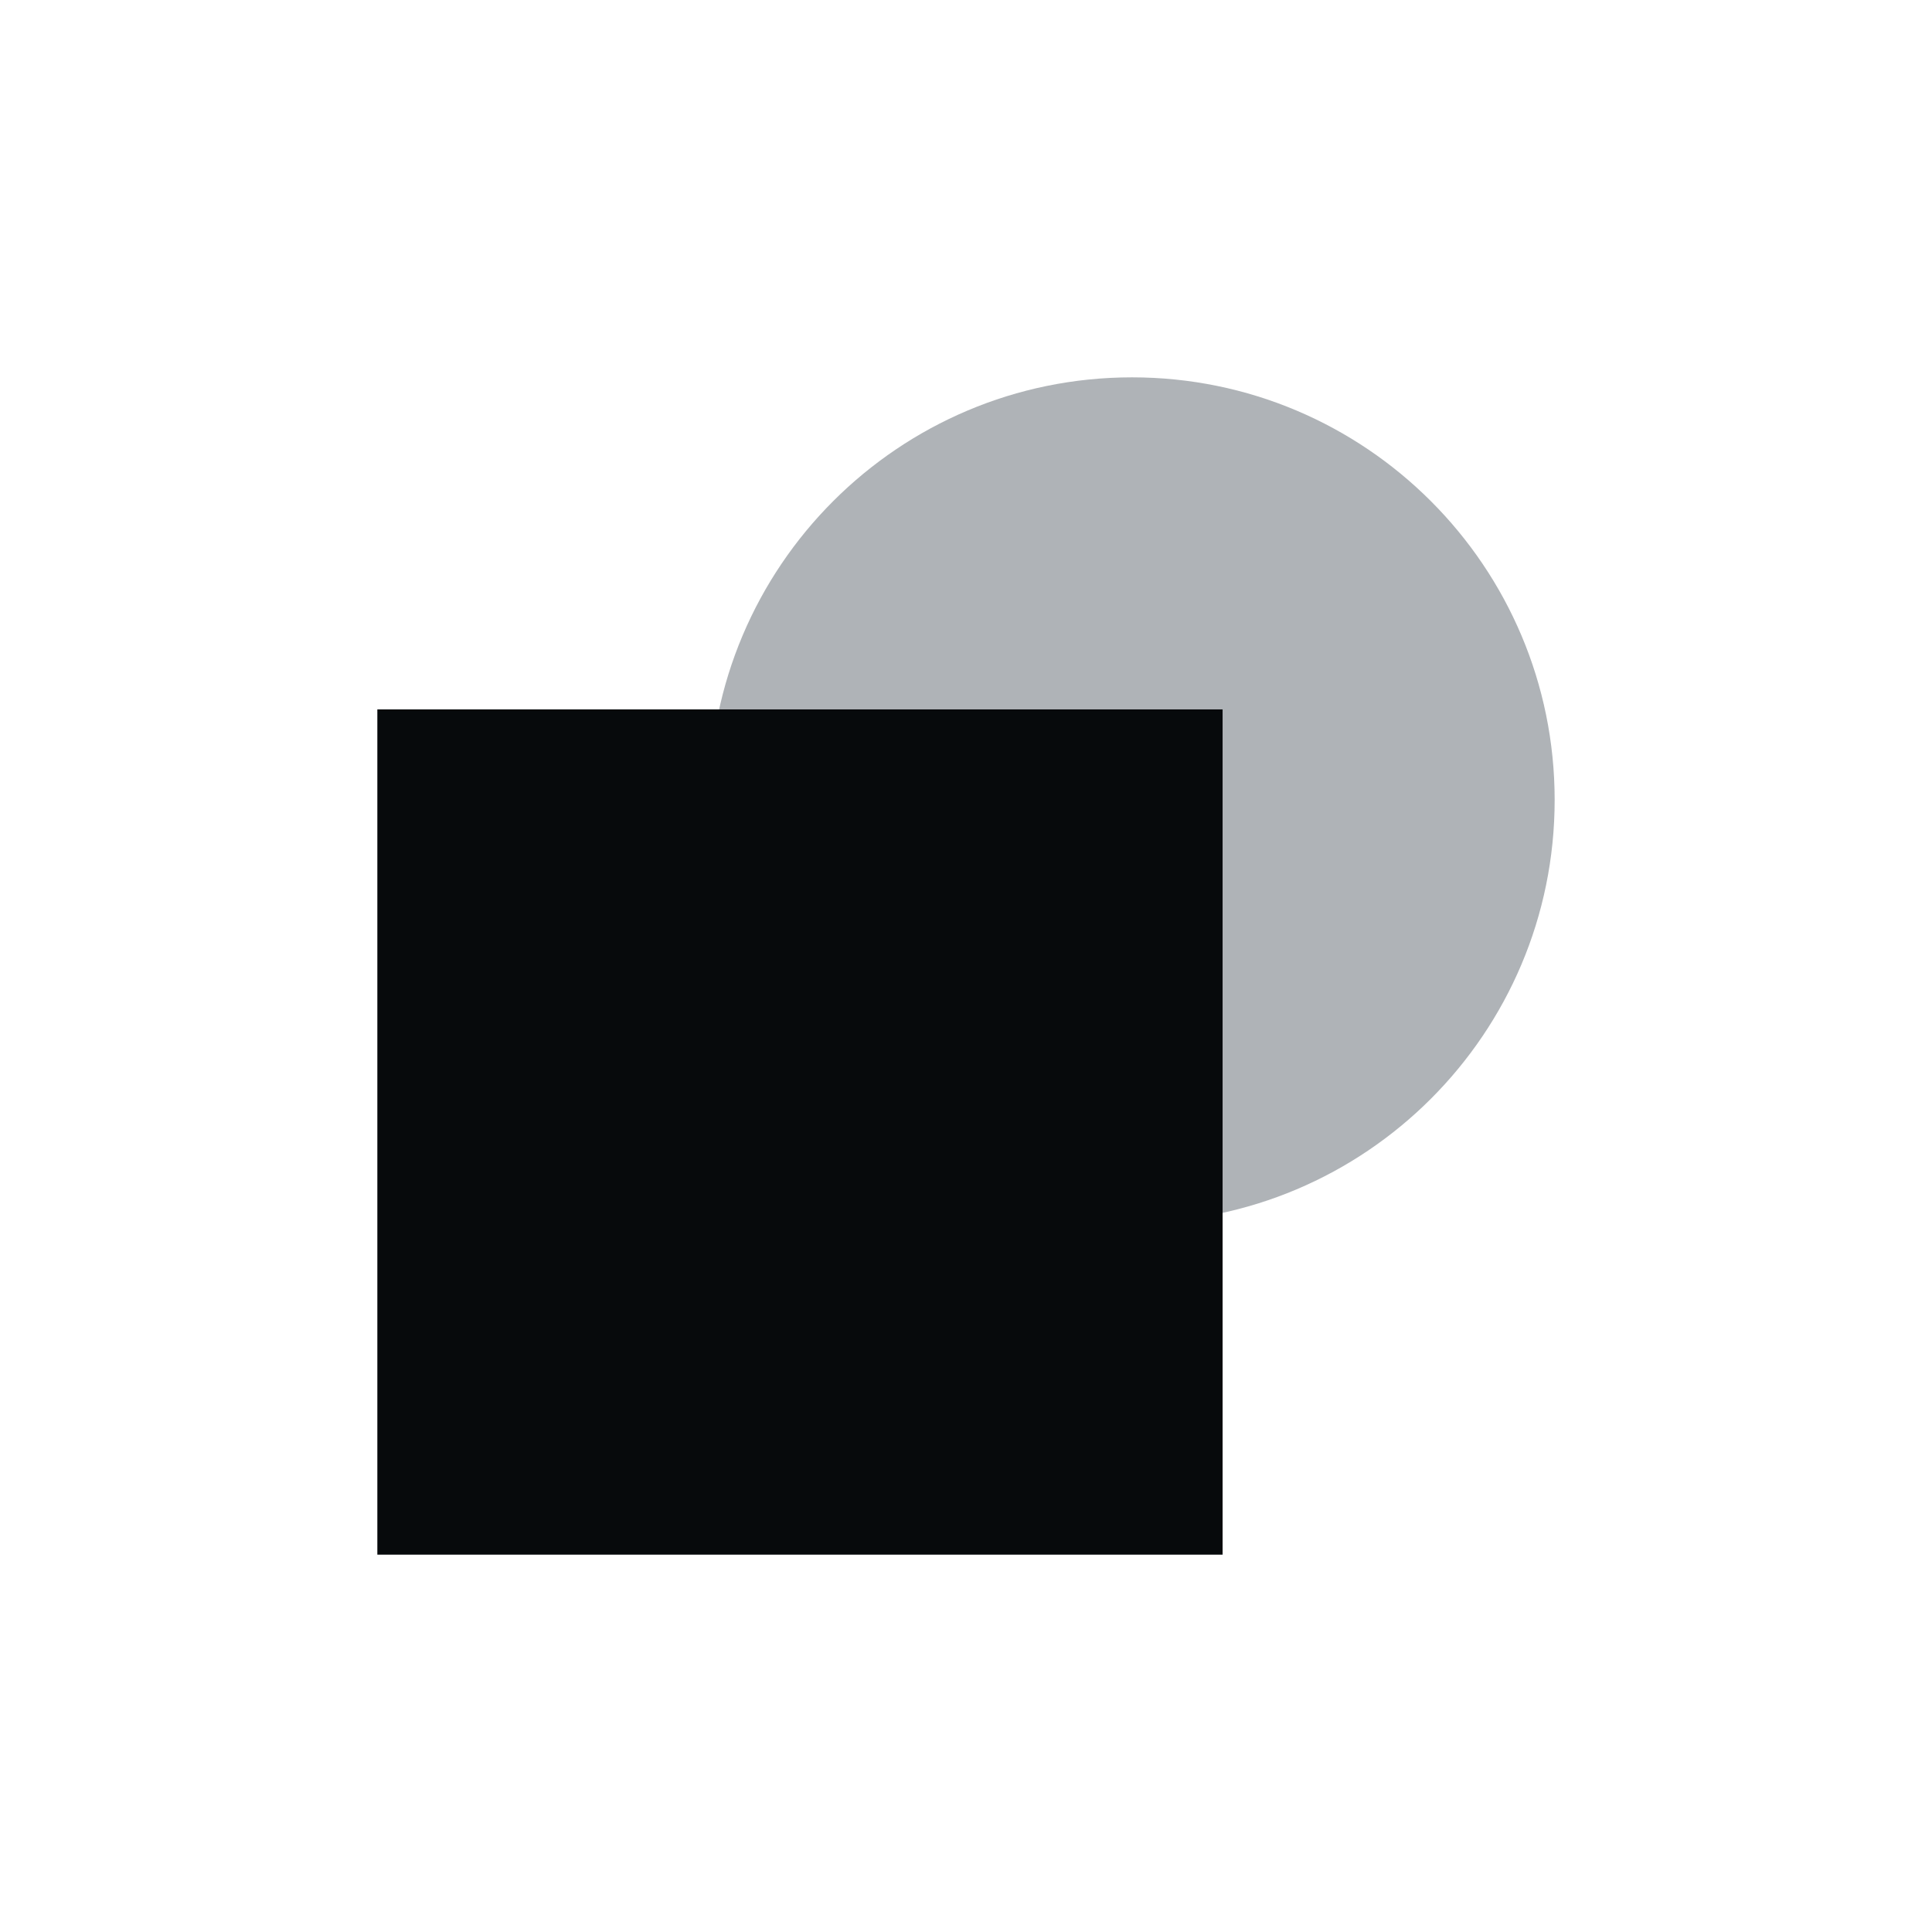
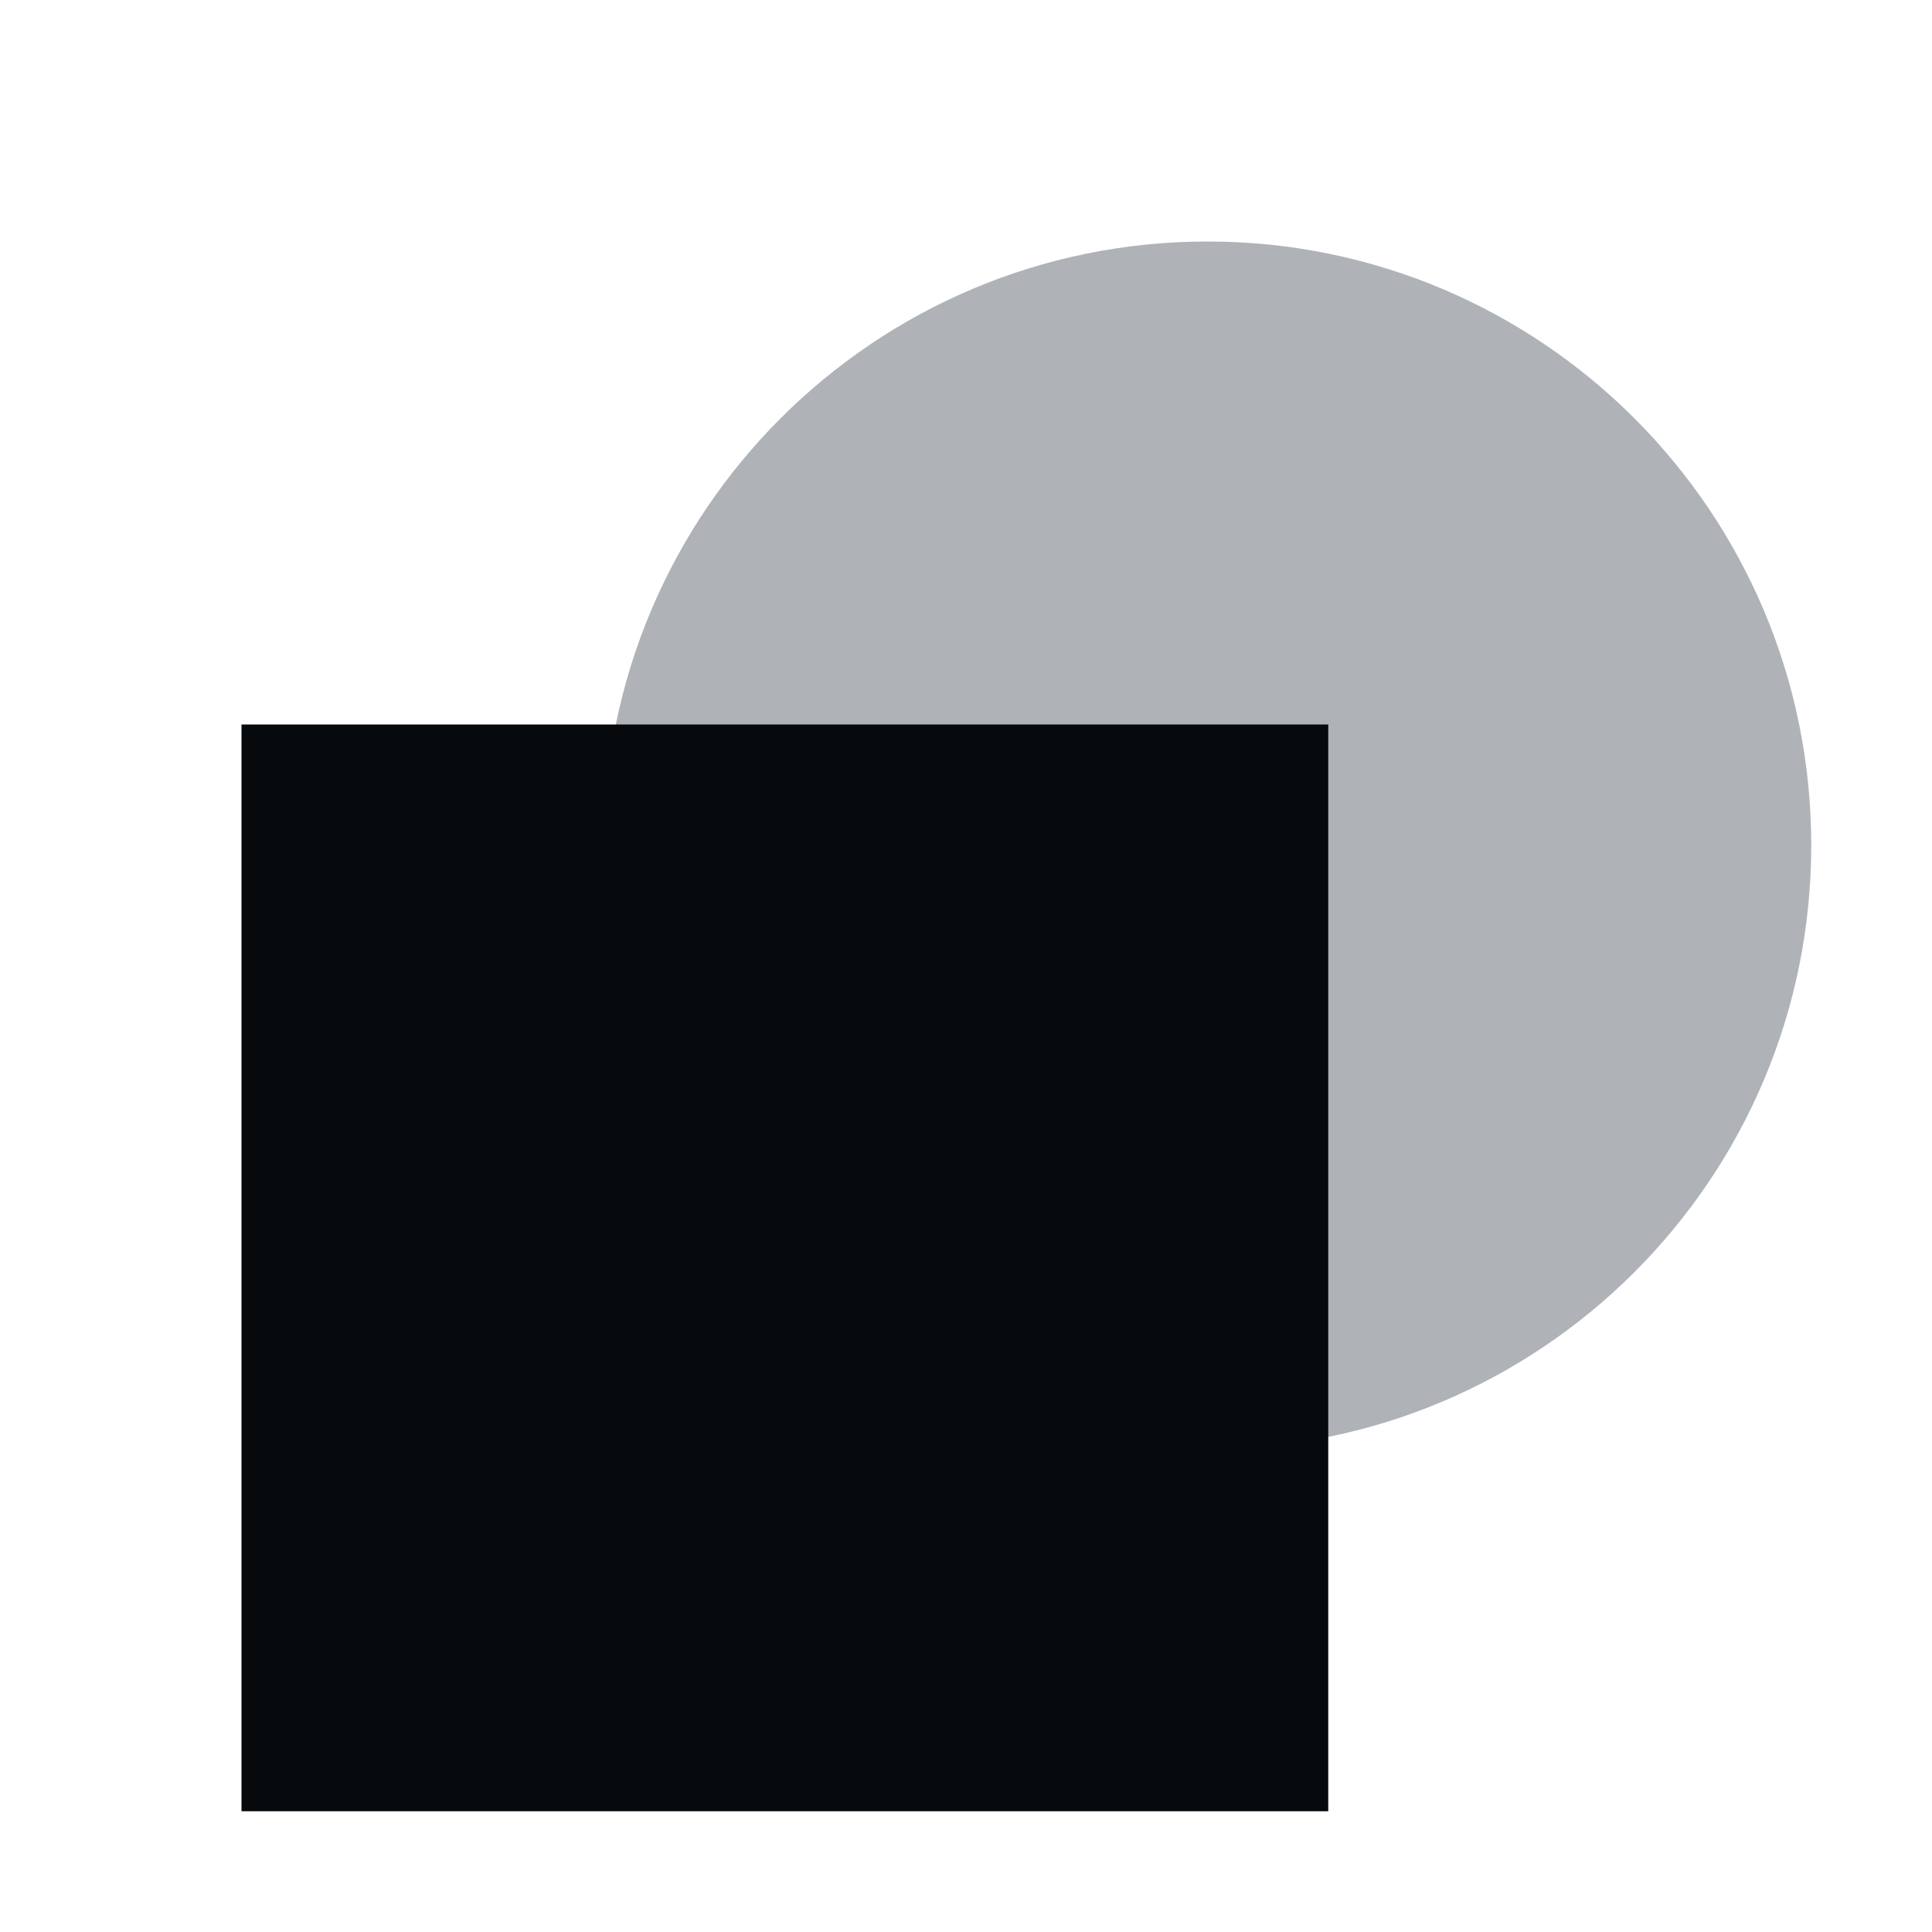
- <svg xmlns="http://www.w3.org/2000/svg" viewBox="-13 -15 128 128">
-   <circle cx="62" cy="38" r="28" fill="#afb3b7" />
-   <rect x="12" y="32" width="56" height="56" fill="#070a0c" />
+ <svg xmlns="http://www.w3.org/2000/svg" viewBox="0 0 128 128">
+   <circle cx="80" cy="56" r="40" fill="#afb3b7" />
+   <rect x="16" y="48" width="72" height="72" fill="#070a0c" />
</svg>
